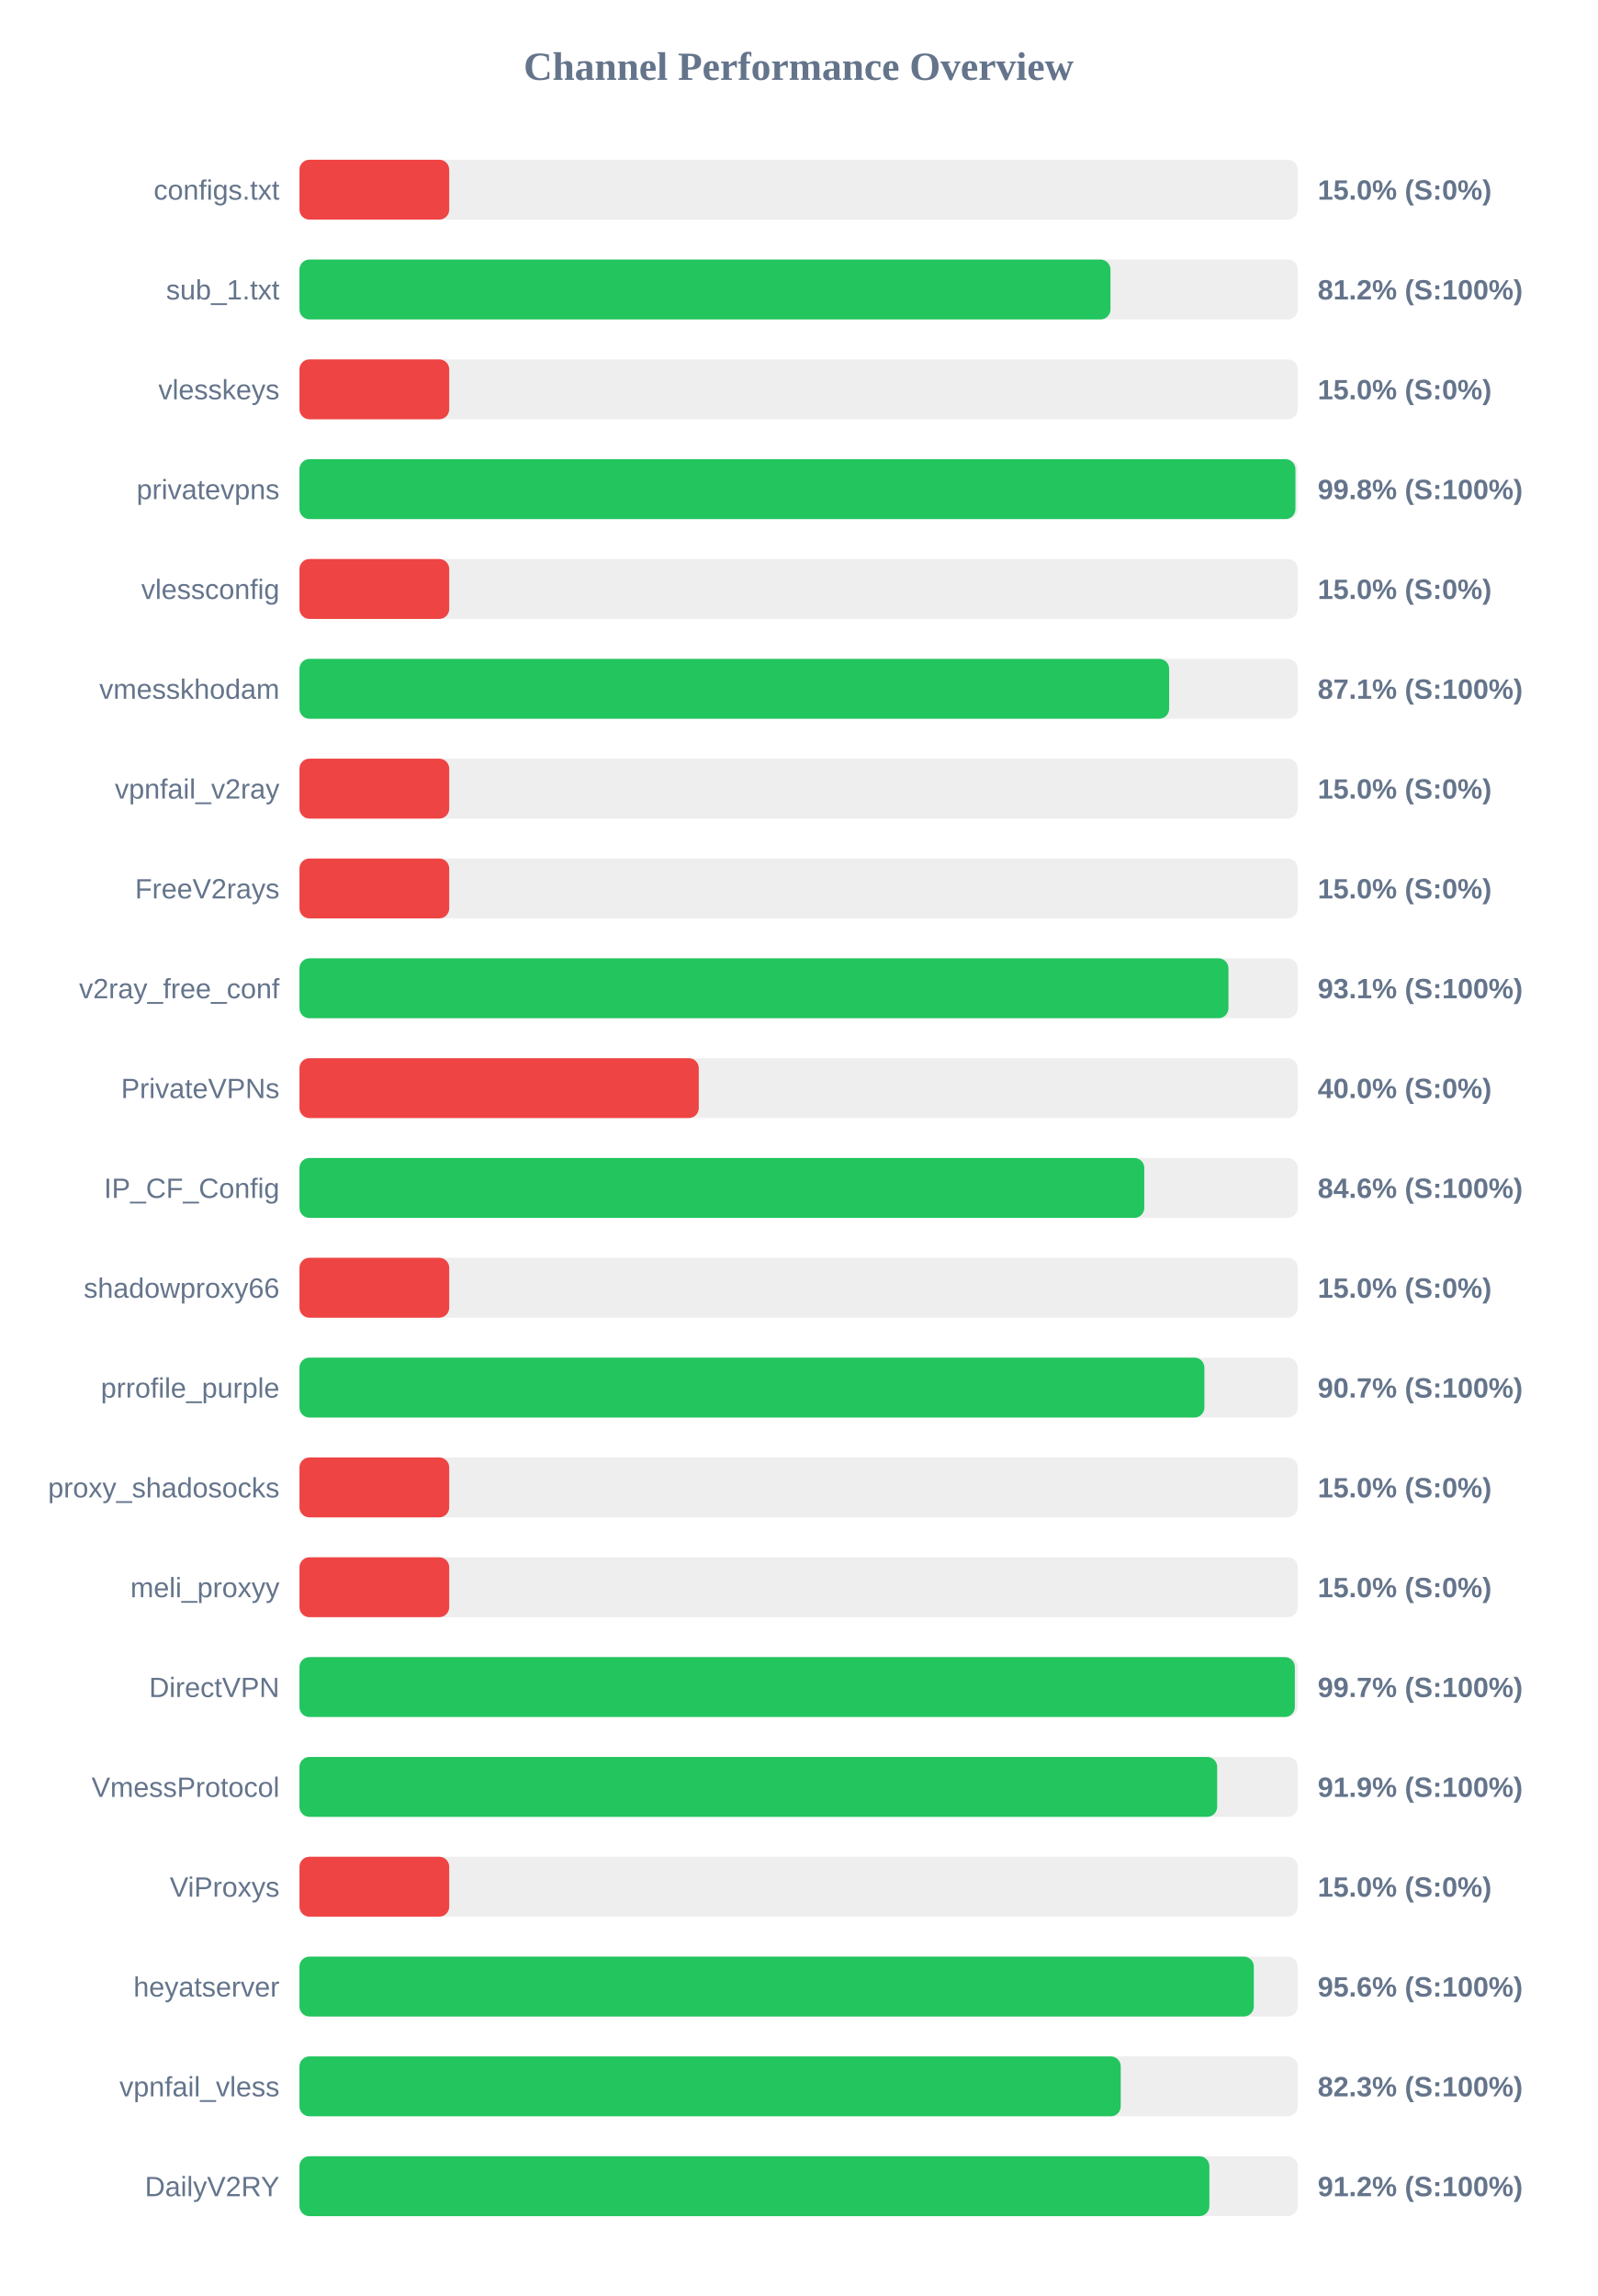
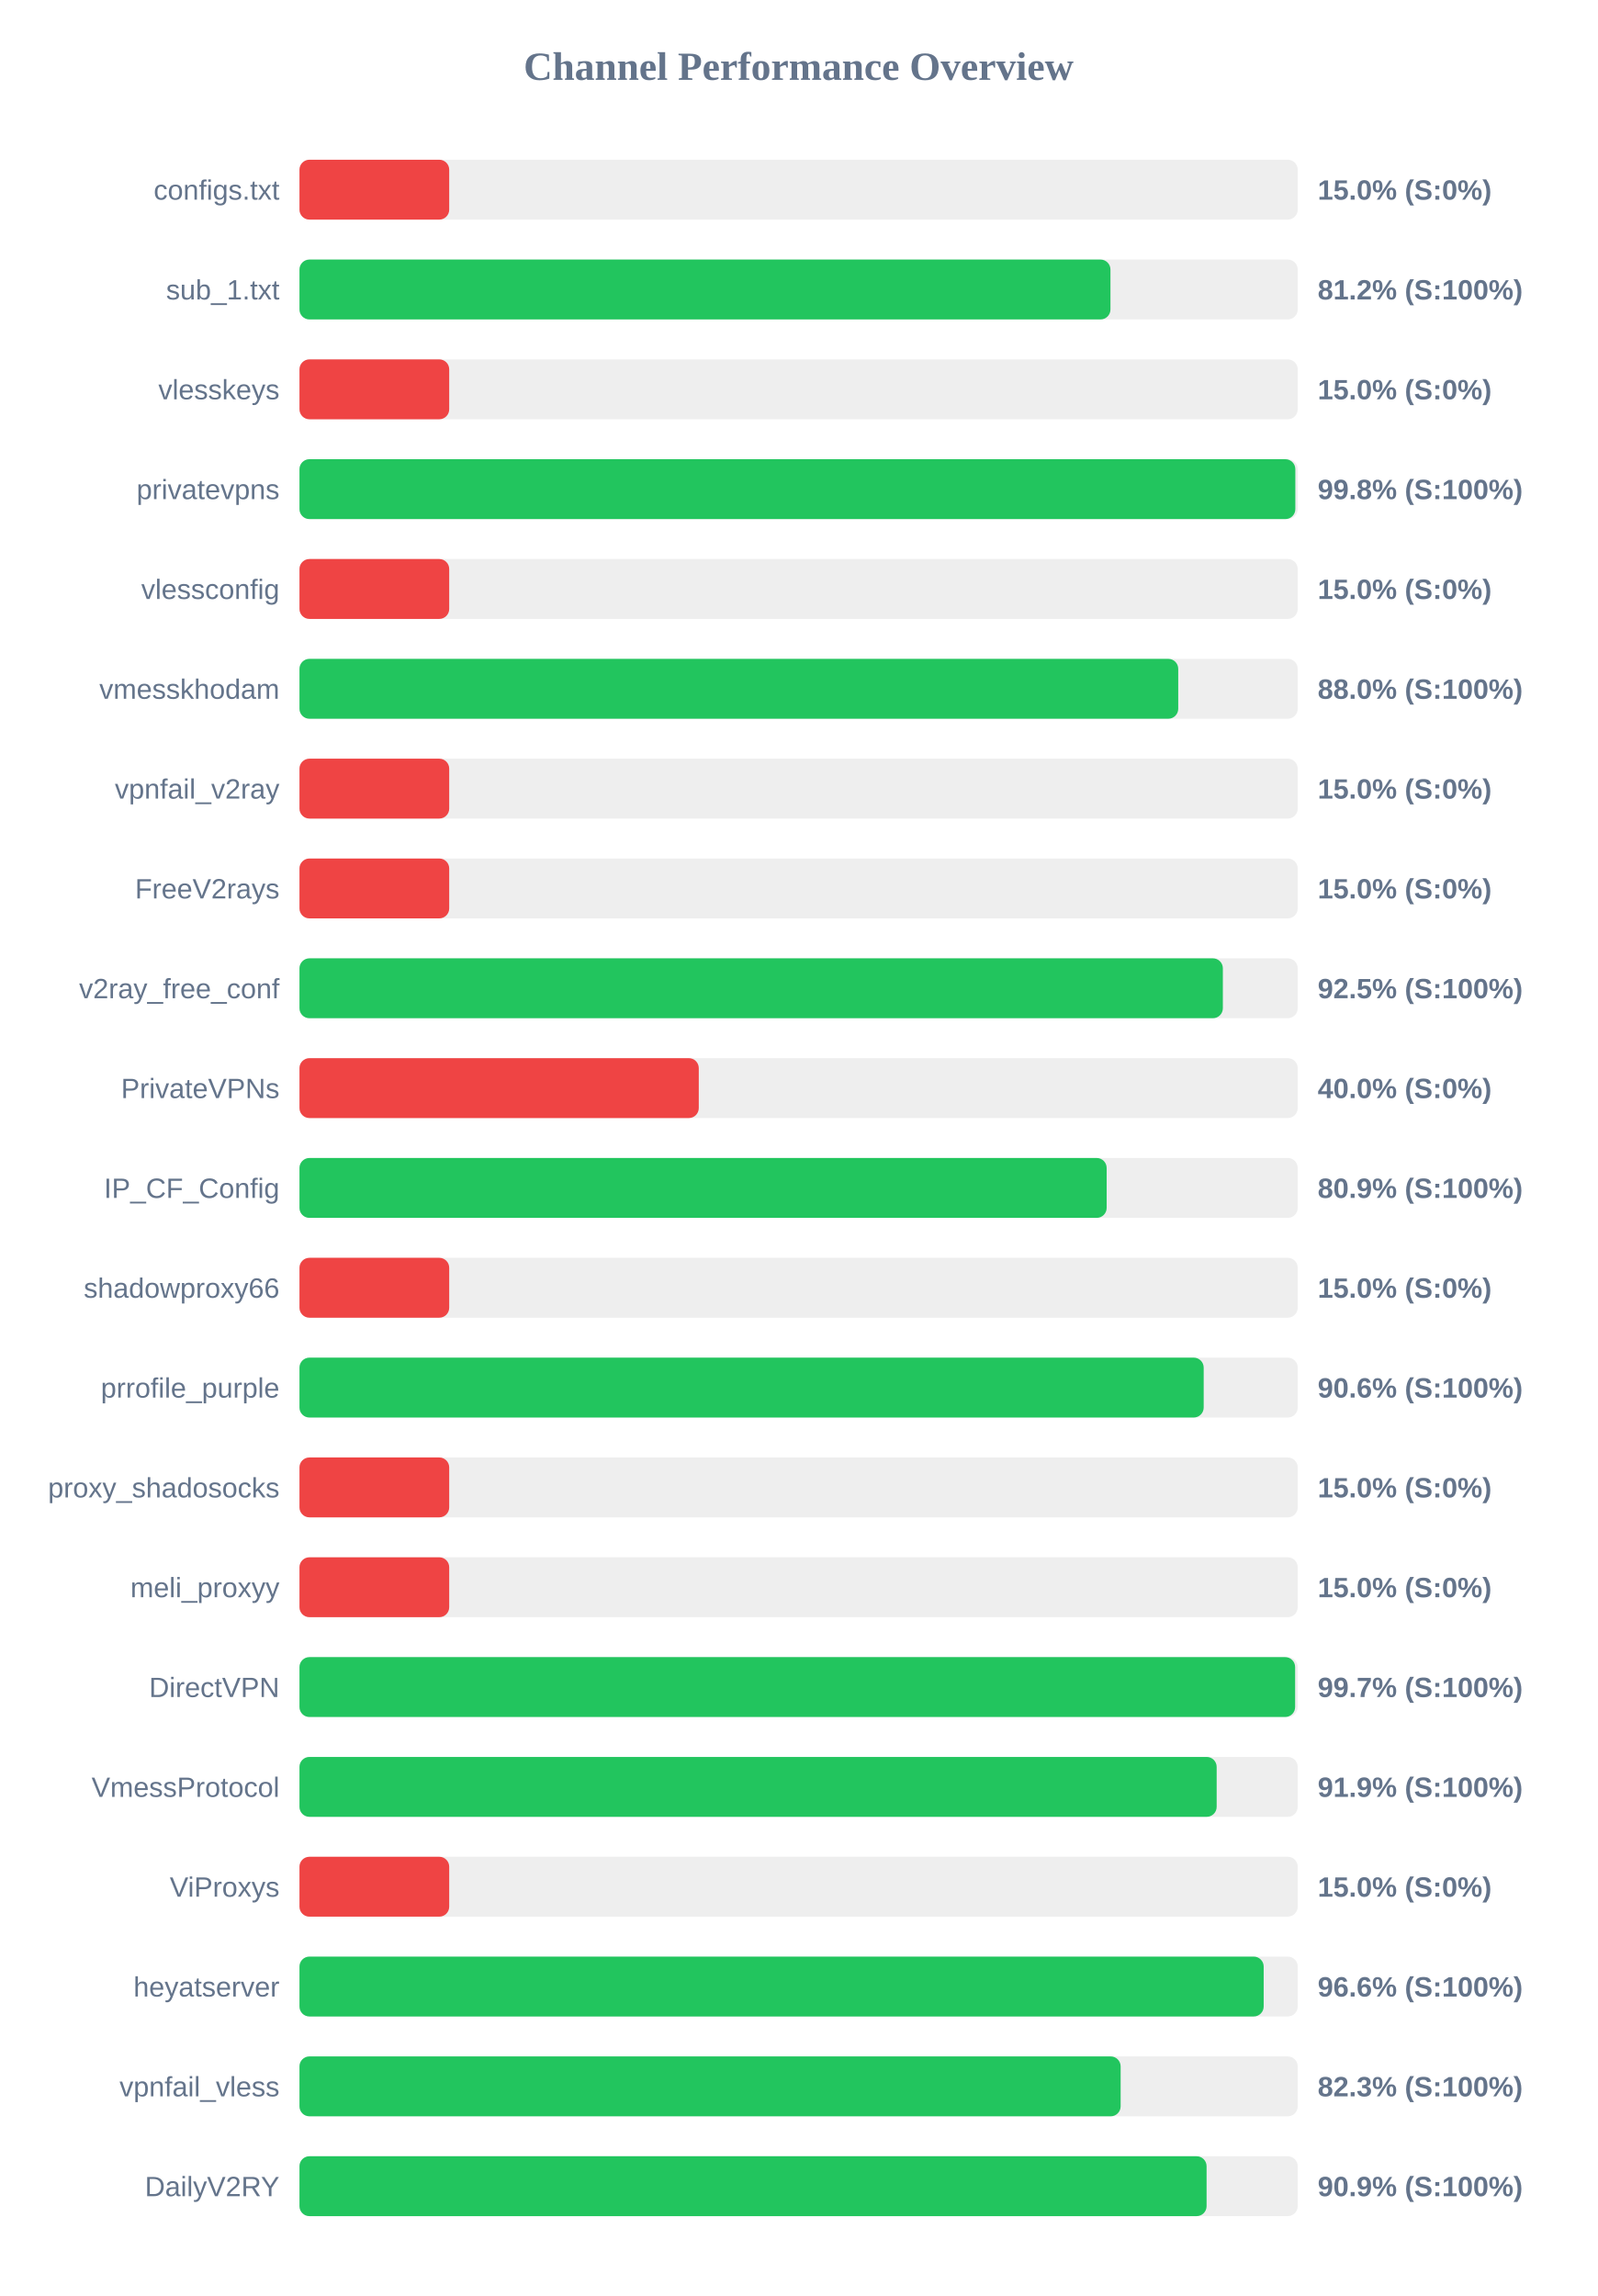
<svg xmlns="http://www.w3.org/2000/svg" width="800" height="1150" version="1.1">
  <style>
        .row { font: 14px Arial; fill: #64748b; }
        .score { font: bold 14px Arial; fill: #64748b; }
    </style>
  <text x="400" y="40" text-anchor="middle" font-size="20px" font-weight="bold" fill="#64748b">Channel Performance Overview</text>
  <rect x="150" y="80" width="500" height="30" fill="#eee" rx="5" />
  <rect x="150" y="80" width="75.0" height="30" fill="#ef4444" rx="5" />
  <text x="140" y="100" text-anchor="end" class="row">configs.txt</text>
  <text x="660" y="100" text-anchor="start" class="score">15.0% (S:0%)</text>
  <rect x="150" y="130" width="500" height="30" fill="#eee" rx="5" />
  <rect x="150" y="130" width="406.2" height="30" fill="#22c55e" rx="5" />
  <text x="140" y="150" text-anchor="end" class="row">sub_1.txt</text>
  <text x="660" y="150" text-anchor="start" class="score">81.2% (S:100%)</text>
  <rect x="150" y="180" width="500" height="30" fill="#eee" rx="5" />
  <rect x="150" y="180" width="75.0" height="30" fill="#ef4444" rx="5" />
  <text x="140" y="200" text-anchor="end" class="row">vlesskeys</text>
  <text x="660" y="200" text-anchor="start" class="score">15.0% (S:0%)</text>
  <rect x="150" y="230" width="500" height="30" fill="#eee" rx="5" />
-   <rect x="150" y="230" width="498.85" height="30" fill="#22c55e" rx="5" />
+   <rect x="150" y="230" width="498.8" height="30" fill="#22c55e" rx="5" />
  <text x="140" y="250" text-anchor="end" class="row">privatevpns</text>
  <text x="660" y="250" text-anchor="start" class="score">99.8% (S:100%)</text>
  <rect x="150" y="280" width="500" height="30" fill="#eee" rx="5" />
  <rect x="150" y="280" width="75.0" height="30" fill="#ef4444" rx="5" />
  <text x="140" y="300" text-anchor="end" class="row">vlessconfig</text>
  <text x="660" y="300" text-anchor="start" class="score">15.0% (S:0%)</text>
  <rect x="150" y="330" width="500" height="30" fill="#eee" rx="5" />
-   <rect x="150" y="330" width="435.6" height="30" fill="#22c55e" rx="5" />
+   <rect x="150" y="330" width="440.15" height="30" fill="#22c55e" rx="5" />
  <text x="140" y="350" text-anchor="end" class="row">vmesskhodam</text>
-   <text x="660" y="350" text-anchor="start" class="score">87.1% (S:100%)</text>
+   <text x="660" y="350" text-anchor="start" class="score">88.0% (S:100%)</text>
  <rect x="150" y="380" width="500" height="30" fill="#eee" rx="5" />
  <rect x="150" y="380" width="75.0" height="30" fill="#ef4444" rx="5" />
  <text x="140" y="400" text-anchor="end" class="row">vpnfail_v2ray</text>
  <text x="660" y="400" text-anchor="start" class="score">15.0% (S:0%)</text>
  <rect x="150" y="430" width="500" height="30" fill="#eee" rx="5" />
  <rect x="150" y="430" width="75.0" height="30" fill="#ef4444" rx="5" />
  <text x="140" y="450" text-anchor="end" class="row">FreeV2rays</text>
  <text x="660" y="450" text-anchor="start" class="score">15.0% (S:0%)</text>
  <rect x="150" y="480" width="500" height="30" fill="#eee" rx="5" />
-   <rect x="150" y="480" width="465.3" height="30" fill="#22c55e" rx="5" />
+   <rect x="150" y="480" width="462.5" height="30" fill="#22c55e" rx="5" />
  <text x="140" y="500" text-anchor="end" class="row">v2ray_free_conf</text>
-   <text x="660" y="500" text-anchor="start" class="score">93.1% (S:100%)</text>
+   <text x="660" y="500" text-anchor="start" class="score">92.5% (S:100%)</text>
  <rect x="150" y="530" width="500" height="30" fill="#eee" rx="5" />
  <rect x="150" y="530" width="200.0" height="30" fill="#ef4444" rx="5" />
  <text x="140" y="550" text-anchor="end" class="row">PrivateVPNs</text>
  <text x="660" y="550" text-anchor="start" class="score">40.0% (S:0%)</text>
  <rect x="150" y="580" width="500" height="30" fill="#eee" rx="5" />
-   <rect x="150" y="580" width="423.15" height="30" fill="#22c55e" rx="5" />
+   <rect x="150" y="580" width="404.3" height="30" fill="#22c55e" rx="5" />
  <text x="140" y="600" text-anchor="end" class="row">IP_CF_Config</text>
-   <text x="660" y="600" text-anchor="start" class="score">84.6% (S:100%)</text>
+   <text x="660" y="600" text-anchor="start" class="score">80.9% (S:100%)</text>
  <rect x="150" y="630" width="500" height="30" fill="#eee" rx="5" />
  <rect x="150" y="630" width="75.0" height="30" fill="#ef4444" rx="5" />
  <text x="140" y="650" text-anchor="end" class="row">shadowproxy66</text>
  <text x="660" y="650" text-anchor="start" class="score">15.0% (S:0%)</text>
  <rect x="150" y="680" width="500" height="30" fill="#eee" rx="5" />
-   <rect x="150" y="680" width="453.25" height="30" fill="#22c55e" rx="5" />
+   <rect x="150" y="680" width="452.9" height="30" fill="#22c55e" rx="5" />
  <text x="140" y="700" text-anchor="end" class="row">prrofile_purple</text>
-   <text x="660" y="700" text-anchor="start" class="score">90.7% (S:100%)</text>
+   <text x="660" y="700" text-anchor="start" class="score">90.6% (S:100%)</text>
  <rect x="150" y="730" width="500" height="30" fill="#eee" rx="5" />
  <rect x="150" y="730" width="75.0" height="30" fill="#ef4444" rx="5" />
  <text x="140" y="750" text-anchor="end" class="row">proxy_shadosocks</text>
  <text x="660" y="750" text-anchor="start" class="score">15.0% (S:0%)</text>
  <rect x="150" y="780" width="500" height="30" fill="#eee" rx="5" />
  <rect x="150" y="780" width="75.0" height="30" fill="#ef4444" rx="5" />
  <text x="140" y="800" text-anchor="end" class="row">meli_proxyy</text>
  <text x="660" y="800" text-anchor="start" class="score">15.0% (S:0%)</text>
  <rect x="150" y="830" width="500" height="30" fill="#eee" rx="5" />
-   <rect x="150" y="830" width="498.55" height="30" fill="#22c55e" rx="5" />
+   <rect x="150" y="830" width="498.7" height="30" fill="#22c55e" rx="5" />
  <text x="140" y="850" text-anchor="end" class="row">DirectVPN</text>
  <text x="660" y="850" text-anchor="start" class="score">99.7% (S:100%)</text>
  <rect x="150" y="880" width="500" height="30" fill="#eee" rx="5" />
-   <rect x="150" y="880" width="459.65" height="30" fill="#22c55e" rx="5" />
+   <rect x="150" y="880" width="459.4" height="30" fill="#22c55e" rx="5" />
  <text x="140" y="900" text-anchor="end" class="row">VmessProtocol</text>
  <text x="660" y="900" text-anchor="start" class="score">91.9% (S:100%)</text>
  <rect x="150" y="930" width="500" height="30" fill="#eee" rx="5" />
  <rect x="150" y="930" width="75.0" height="30" fill="#ef4444" rx="5" />
  <text x="140" y="950" text-anchor="end" class="row">ViProxys</text>
  <text x="660" y="950" text-anchor="start" class="score">15.0% (S:0%)</text>
  <rect x="150" y="980" width="500" height="30" fill="#eee" rx="5" />
-   <rect x="150" y="980" width="478.0" height="30" fill="#22c55e" rx="5" />
+   <rect x="150" y="980" width="482.95" height="30" fill="#22c55e" rx="5" />
  <text x="140" y="1000" text-anchor="end" class="row">heyatserver</text>
-   <text x="660" y="1000" text-anchor="start" class="score">95.6% (S:100%)</text>
+   <text x="660" y="1000" text-anchor="start" class="score">96.6% (S:100%)</text>
  <rect x="150" y="1030" width="500" height="30" fill="#eee" rx="5" />
-   <rect x="150" y="1030" width="411.35" height="30" fill="#22c55e" rx="5" />
+   <rect x="150" y="1030" width="411.3" height="30" fill="#22c55e" rx="5" />
  <text x="140" y="1050" text-anchor="end" class="row">vpnfail_vless</text>
  <text x="660" y="1050" text-anchor="start" class="score">82.3% (S:100%)</text>
  <rect x="150" y="1080" width="500" height="30" fill="#eee" rx="5" />
-   <rect x="150" y="1080" width="455.75" height="30" fill="#22c55e" rx="5" />
+   <rect x="150" y="1080" width="454.35" height="30" fill="#22c55e" rx="5" />
  <text x="140" y="1100" text-anchor="end" class="row">DailyV2RY</text>
-   <text x="660" y="1100" text-anchor="start" class="score">91.2% (S:100%)</text>
+   <text x="660" y="1100" text-anchor="start" class="score">90.9% (S:100%)</text>
</svg>
